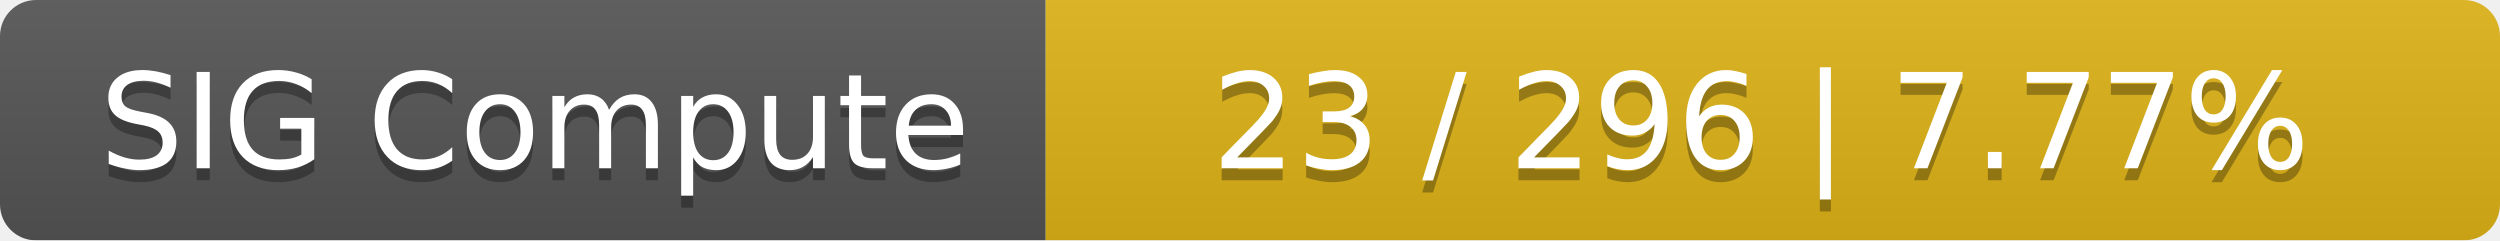
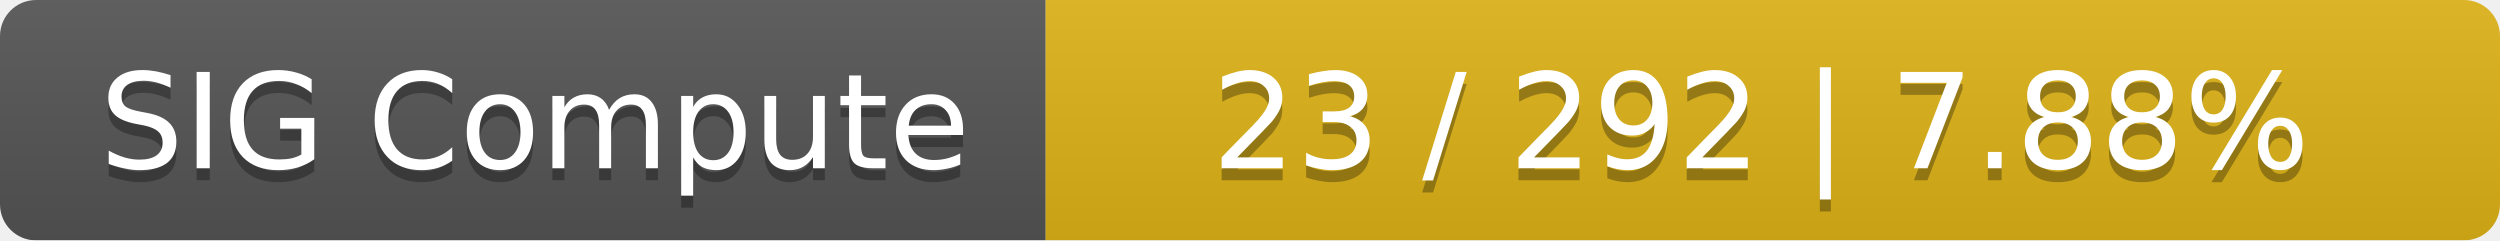
<svg xmlns="http://www.w3.org/2000/svg" width="208" height="20">
  <linearGradient id="smooth" x2="0" y2="100%">
    <stop offset="0" stop-color="#bbb" stop-opacity=".1" />
    <stop offset="1" stop-opacity=".1" />
  </linearGradient>
  <mask id="round">
    <rect width="208" height="20" rx="3" fill="#fff" />
  </mask>
  <g mask="url(#round)">
    <rect width="87" height="20" fill="#555" />
    <rect x="87" width="121" height="20" fill="#dfb317" />
    <rect width="208" height="20" fill="url(#smooth)" />
  </g>
  <g fill="#fff" text-anchor="middle" font-family="DejaVu Sans,Verdana,Geneva,sans-serif" font-size="11">
    <text x="44.5" y="15" fill="#010101" fill-opacity=".3">SIG Compute</text>
    <text x="44.5" y="14">SIG Compute</text>
-     <text x="146.5" y="15" fill="#010101" fill-opacity=".3">23 / 296    |    7.77%</text>
-     <text x="146.5" y="14">23 / 296    |    7.77%</text>
+     <text x="146.5" y="15" fill="#010101" fill-opacity=".3">23 / 292    |    7.88%</text>
+     <text x="146.5" y="14">23 / 292    |    7.88%</text>
  </g>
</svg>
